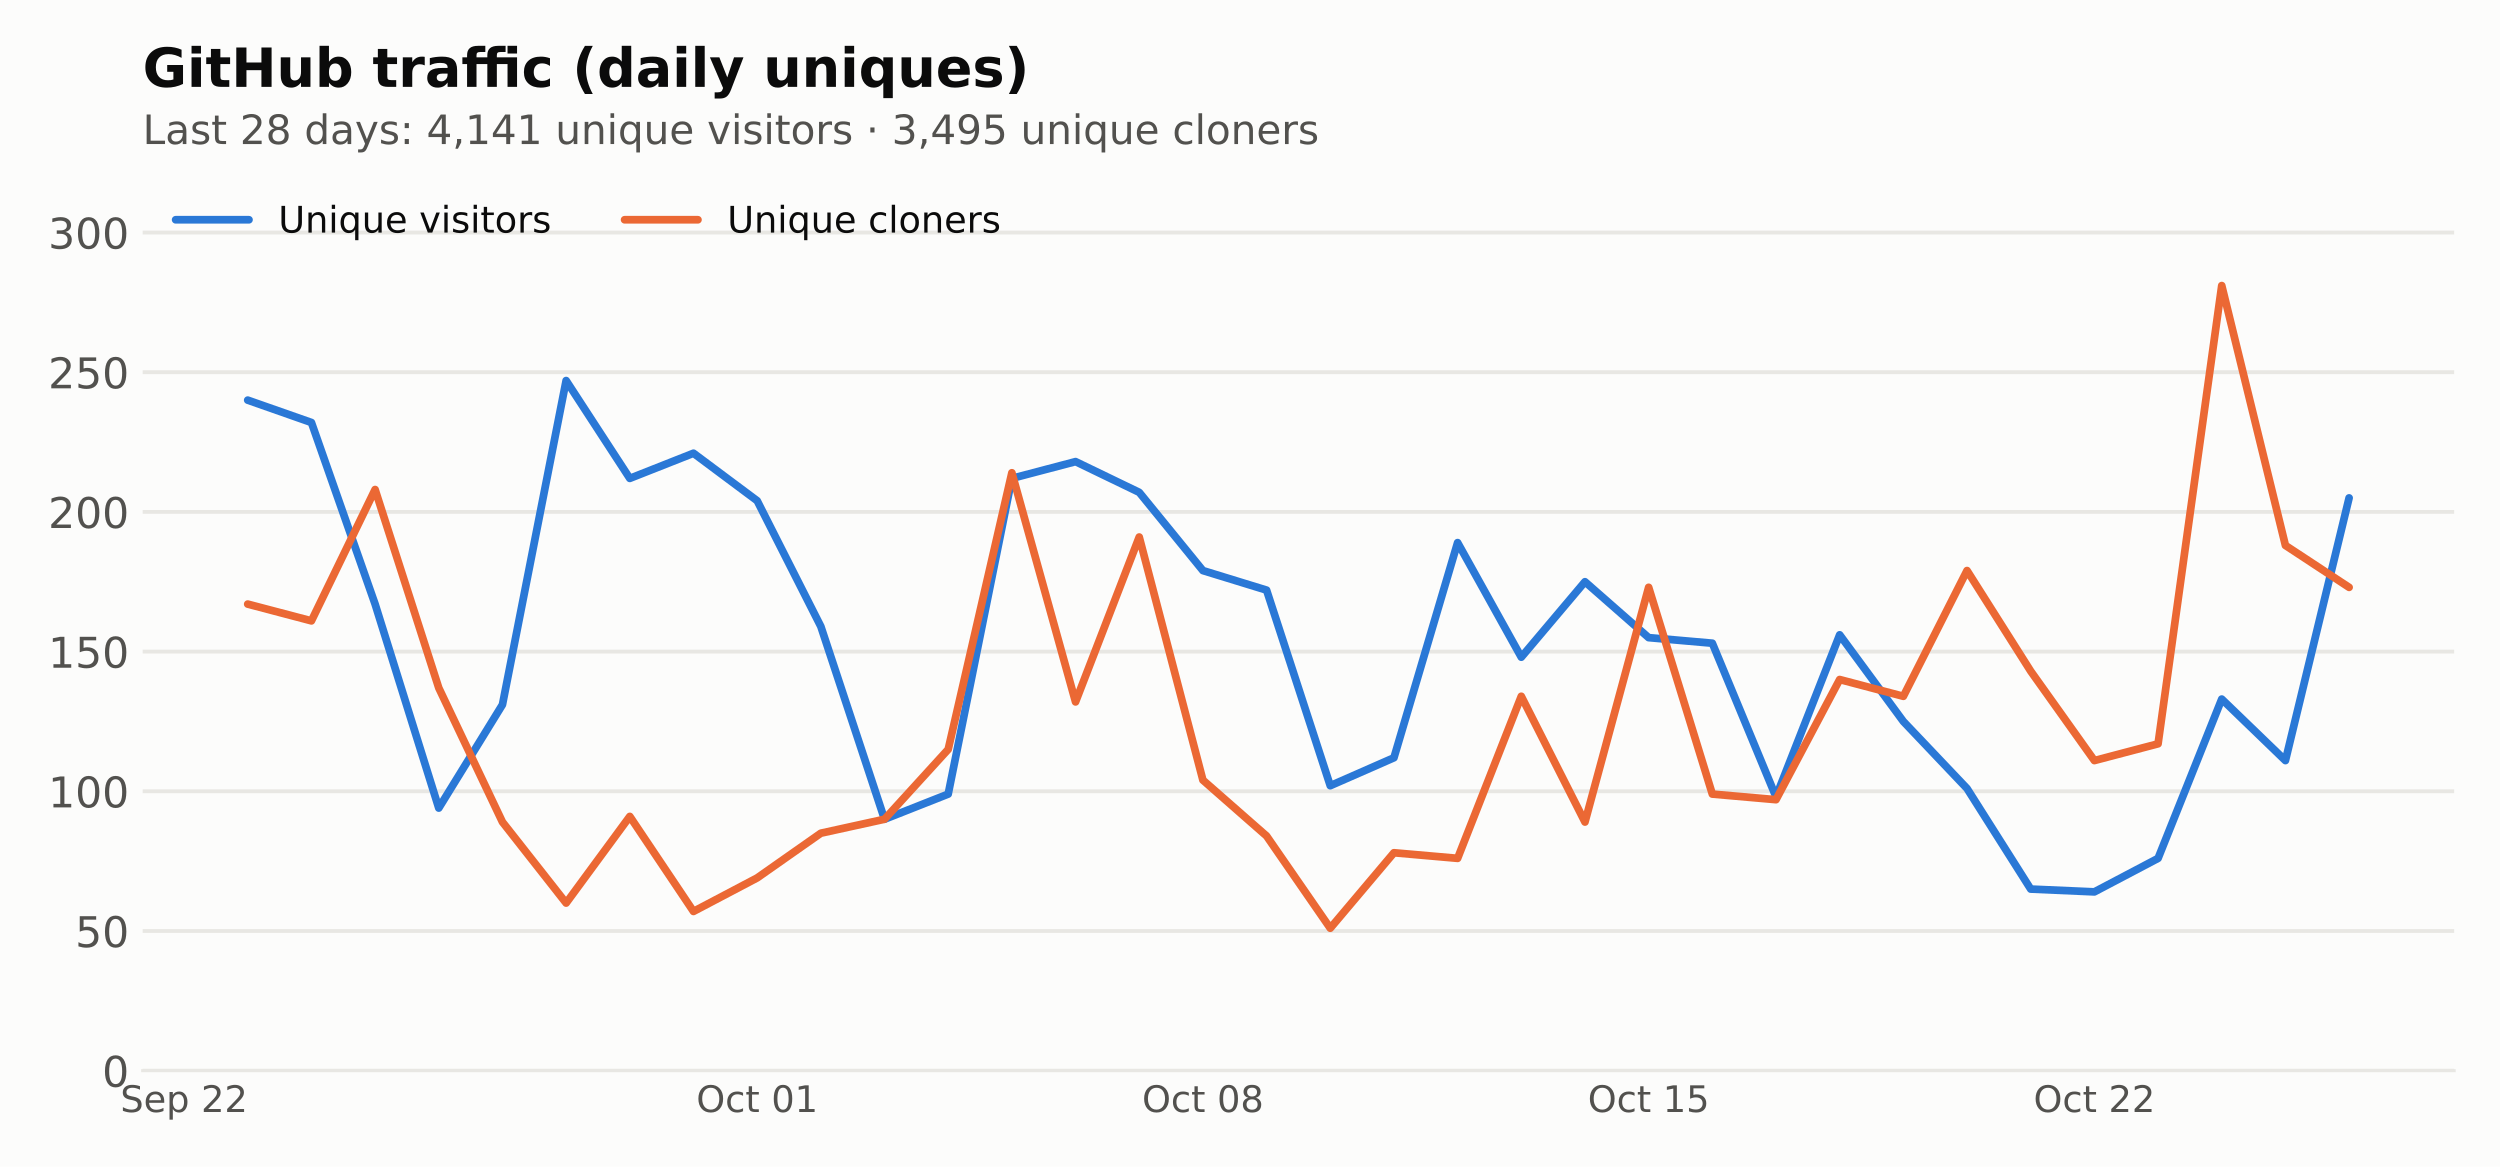
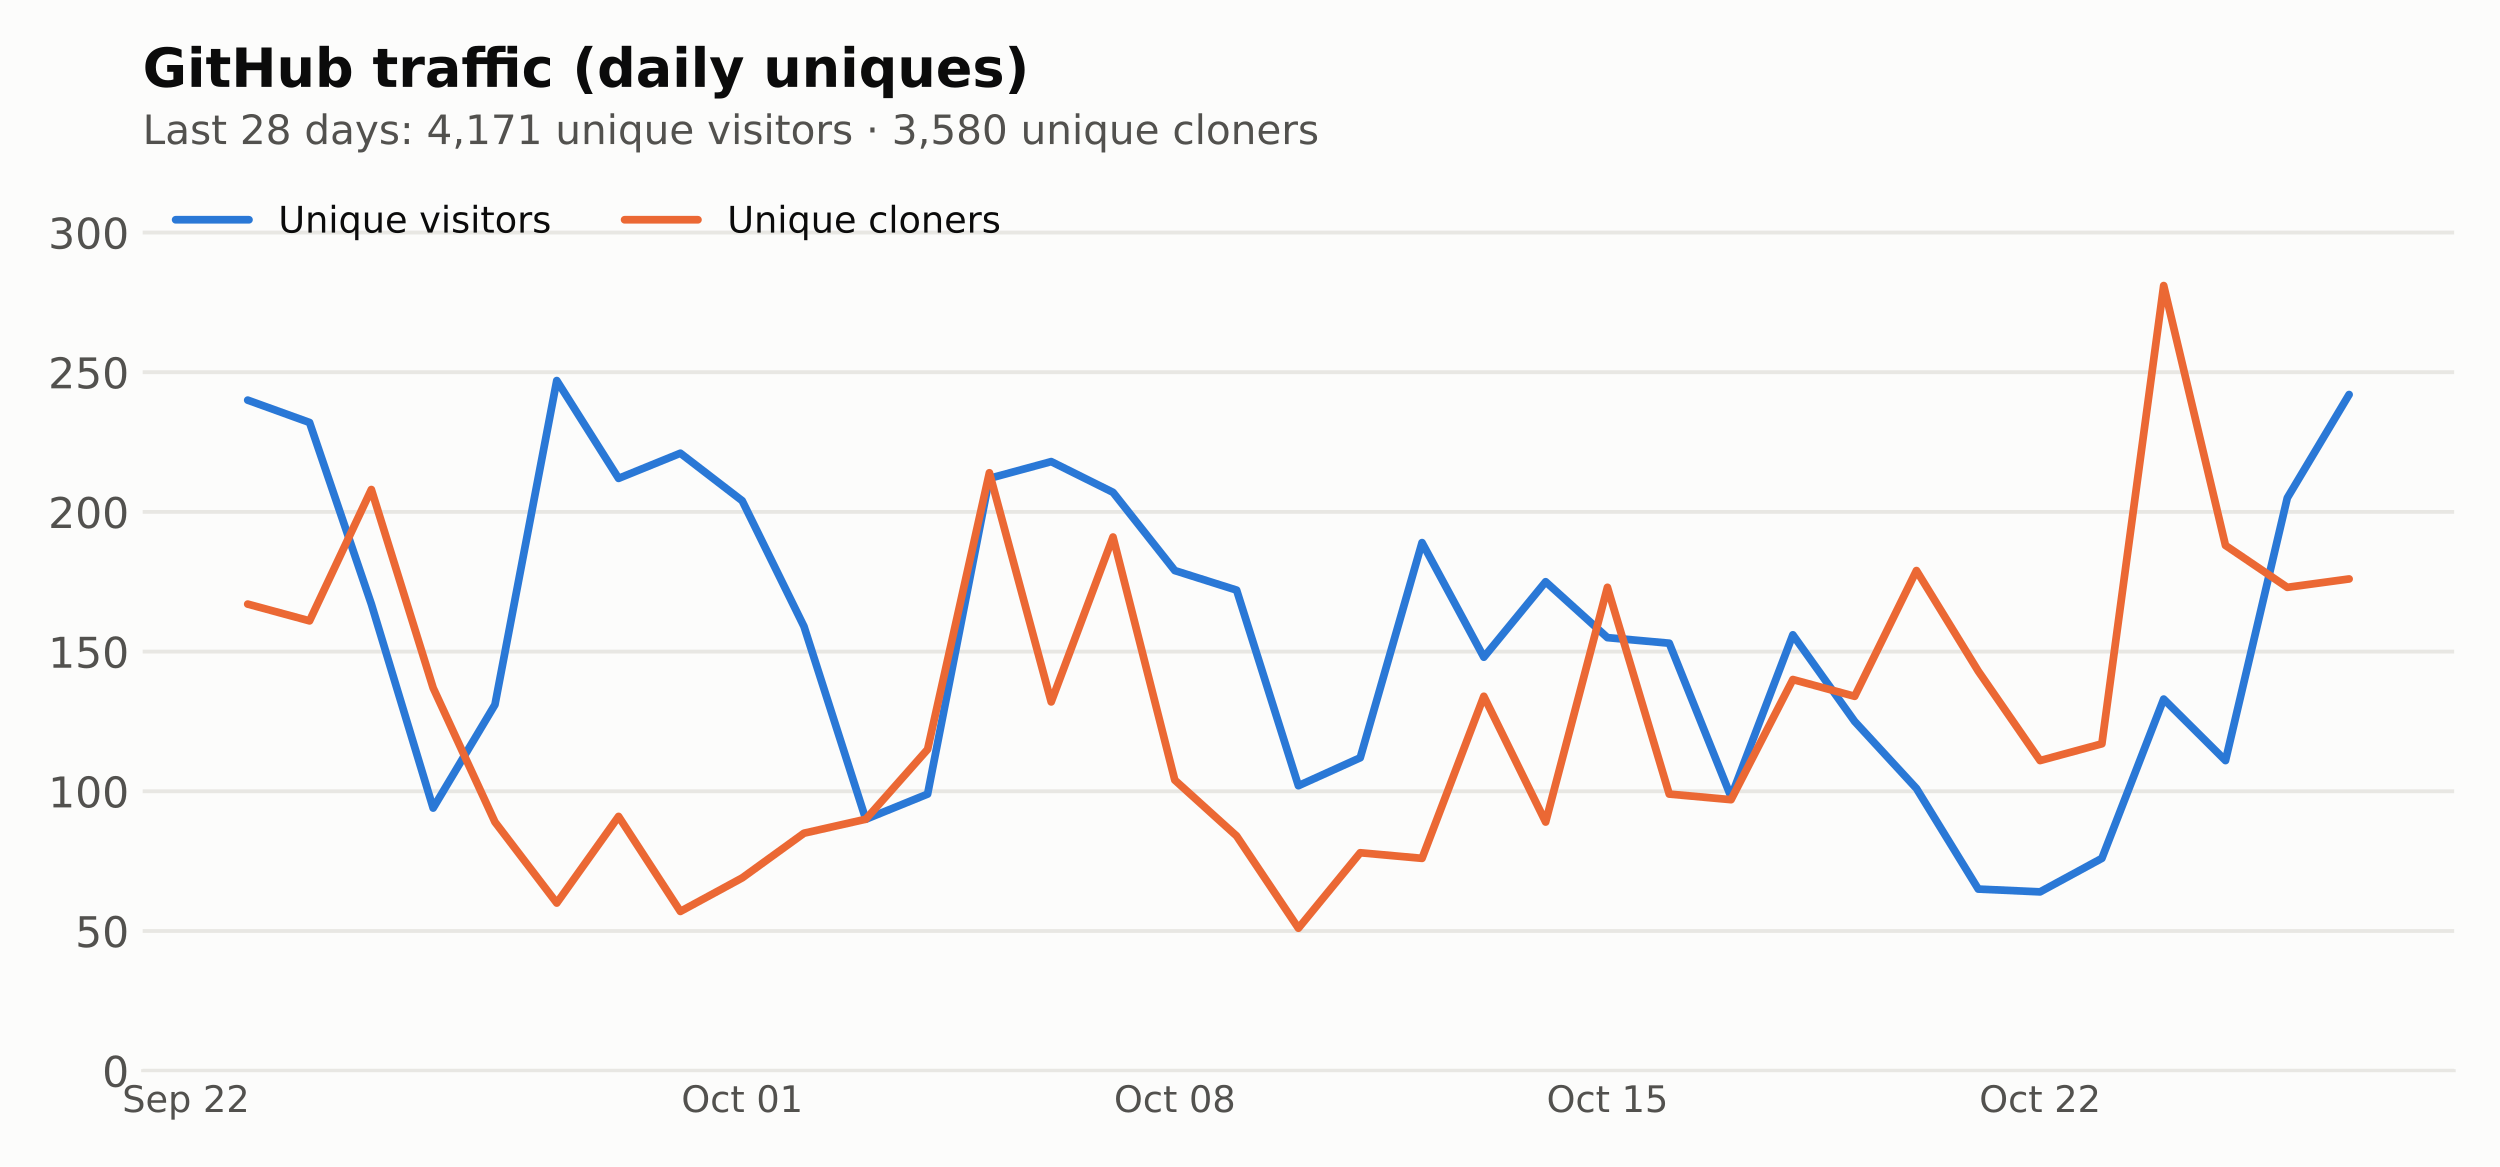
<svg xmlns="http://www.w3.org/2000/svg" xmlns:xlink="http://www.w3.org/1999/xlink" width="648pt" height="302.4pt" viewBox="0 0 648 302.4" version="1.1">
  <defs>
    <style type="text/css">*{stroke-linejoin: round; stroke-linecap: butt}</style>
  </defs>
  <g id="figure_1">
    <g id="patch_1">
      <path d="M 0 302.4  L 648 302.4  L 648 0  L 0 0  z " style="fill: #fcfcfb" />
    </g>
    <g id="axes_1">
      <g id="patch_2">
        <path d="M 36.98 277.52  L 636.12 277.52  L 636.12 44.517  L 36.98 44.517  z " style="fill: #fcfcfb" />
      </g>
      <g id="matplotlib.axis_1">
        <g id="xtick_1">
          <g id="line2d_1" />
          <g id="text_1">
-             <g style="fill: #52514e" transform="translate(31.20067 288.2378) scale(0.095 -0.095)">
+             <g style="fill: #52514e" transform="translate(31.68612 288.2378) scale(0.095 -0.095)">
              <defs>
                <path id="DejaVuSans-36" d="M 3425 4513  L 3425 3897  Q 3066 4069 2747 4153  Q 2428 4238 2131 4238  Q 1616 4238 1336 4038  Q 1056 3838 1056 3469  Q 1056 3159 1242 3001  Q 1428 2844 1947 2747  L 2328 2669  Q 3034 2534 3370 2195  Q 3706 1856 3706 1288  Q 3706 609 3251 259  Q 2797 -91 1919 -91  Q 1588 -91 1214 -16  Q 841 59 441 206  L 441 856  Q 825 641 1194 531  Q 1563 422 1919 422  Q 2459 422 2753 634  Q 3047 847 3047 1241  Q 3047 1584 2836 1778  Q 2625 1972 2144 2069  L 1759 2144  Q 1053 2284 737 2584  Q 422 2884 422 3419  Q 422 4038 858 4394  Q 1294 4750 2059 4750  Q 2388 4750 2728 4690  Q 3069 4631 3425 4513  z " transform="scale(0.015625)" />
                <path id="DejaVuSans-48" d="M 3597 1894  L 3597 1613  L 953 1613  Q 991 1019 1311 708  Q 1631 397 2203 397  Q 2534 397 2845 478  Q 3156 559 3463 722  L 3463 178  Q 3153 47 2828 -22  Q 2503 -91 2169 -91  Q 1331 -91 842 396  Q 353 884 353 1716  Q 353 2575 817 3079  Q 1281 3584 2069 3584  Q 2775 3584 3186 3129  Q 3597 2675 3597 1894  z M 3022 2063  Q 3016 2534 2758 2815  Q 2500 3097 2075 3097  Q 1594 3097 1305 2825  Q 1016 2553 972 2059  L 3022 2063  z " transform="scale(0.015625)" />
                <path id="DejaVuSans-53" d="M 1159 525  L 1159 -1331  L 581 -1331  L 581 3500  L 1159 3500  L 1159 2969  Q 1341 3281 1617 3432  Q 1894 3584 2278 3584  Q 2916 3584 3314 3078  Q 3713 2572 3713 1747  Q 3713 922 3314 415  Q 2916 -91 2278 -91  Q 1894 -91 1617 61  Q 1341 213 1159 525  z M 3116 1747  Q 3116 2381 2855 2742  Q 2594 3103 2138 3103  Q 1681 3103 1420 2742  Q 1159 2381 1159 1747  Q 1159 1113 1420 752  Q 1681 391 2138 391  Q 2594 391 2855 752  Q 3116 1113 3116 1747  z " transform="scale(0.015625)" />
                <path id="DejaVuSans-3" transform="scale(0.015625)" />
                <path id="DejaVuSans-15" d="M 1228 531  L 3431 531  L 3431 0  L 469 0  L 469 531  Q 828 903 1448 1529  Q 2069 2156 2228 2338  Q 2531 2678 2651 2914  Q 2772 3150 2772 3378  Q 2772 3750 2511 3984  Q 2250 4219 1831 4219  Q 1534 4219 1204 4116  Q 875 4013 500 3803  L 500 4441  Q 881 4594 1212 4672  Q 1544 4750 1819 4750  Q 2544 4750 2975 4387  Q 3406 4025 3406 3419  Q 3406 3131 3298 2873  Q 3191 2616 2906 2266  Q 2828 2175 2409 1742  Q 1991 1309 1228 531  z " transform="scale(0.015625)" />
              </defs>
              <use xlink:href="#DejaVuSans-36" />
              <use xlink:href="#DejaVuSans-48" transform="translate(63.48438 0)" />
              <use xlink:href="#DejaVuSans-53" transform="translate(125.0156 0)" />
              <use xlink:href="#DejaVuSans-3" transform="translate(188.5 0)" />
              <use xlink:href="#DejaVuSans-15" transform="translate(220.2812 0)" />
              <use xlink:href="#DejaVuSans-15" transform="translate(283.9062 0)" />
            </g>
          </g>
        </g>
        <g id="xtick_2">
          <g id="line2d_2" />
          <g id="text_2">
-             <g style="fill: #52514e" transform="translate(180.4885 288.2378) scale(0.095 -0.095)">
+             <g style="fill: #52514e" transform="translate(176.6049 288.2378) scale(0.095 -0.095)">
              <defs>
                <path id="DejaVuSans-32" d="M 2522 4238  Q 1834 4238 1429 3725  Q 1025 3213 1025 2328  Q 1025 1447 1429 934  Q 1834 422 2522 422  Q 3209 422 3611 934  Q 4013 1447 4013 2328  Q 4013 3213 3611 3725  Q 3209 4238 2522 4238  z M 2522 4750  Q 3503 4750 4090 4092  Q 4678 3434 4678 2328  Q 4678 1225 4090 567  Q 3503 -91 2522 -91  Q 1538 -91 948 565  Q 359 1222 359 2328  Q 359 3434 948 4092  Q 1538 4750 2522 4750  z " transform="scale(0.015625)" />
                <path id="DejaVuSans-46" d="M 3122 3366  L 3122 2828  Q 2878 2963 2633 3030  Q 2388 3097 2138 3097  Q 1578 3097 1268 2742  Q 959 2388 959 1747  Q 959 1106 1268 751  Q 1578 397 2138 397  Q 2388 397 2633 464  Q 2878 531 3122 666  L 3122 134  Q 2881 22 2623 -34  Q 2366 -91 2075 -91  Q 1284 -91 818 406  Q 353 903 353 1747  Q 353 2603 823 3093  Q 1294 3584 2113 3584  Q 2378 3584 2631 3529  Q 2884 3475 3122 3366  z " transform="scale(0.015625)" />
                <path id="DejaVuSans-57" d="M 1172 4494  L 1172 3500  L 2356 3500  L 2356 3053  L 1172 3053  L 1172 1153  Q 1172 725 1289 603  Q 1406 481 1766 481  L 2356 481  L 2356 0  L 1766 0  Q 1100 0 847 248  Q 594 497 594 1153  L 594 3053  L 172 3053  L 172 3500  L 594 3500  L 594 4494  L 1172 4494  z " transform="scale(0.015625)" />
                <path id="DejaVuSans-13" d="M 2034 4250  Q 1547 4250 1301 3770  Q 1056 3291 1056 2328  Q 1056 1369 1301 889  Q 1547 409 2034 409  Q 2525 409 2770 889  Q 3016 1369 3016 2328  Q 3016 3291 2770 3770  Q 2525 4250 2034 4250  z M 2034 4750  Q 2819 4750 3233 4129  Q 3647 3509 3647 2328  Q 3647 1150 3233 529  Q 2819 -91 2034 -91  Q 1250 -91 836 529  Q 422 1150 422 2328  Q 422 3509 836 4129  Q 1250 4750 2034 4750  z " transform="scale(0.015625)" />
                <path id="DejaVuSans-14" d="M 794 531  L 1825 531  L 1825 4091  L 703 3866  L 703 4441  L 1819 4666  L 2450 4666  L 2450 531  L 3481 531  L 3481 0  L 794 0  L 794 531  z " transform="scale(0.015625)" />
              </defs>
              <use xlink:href="#DejaVuSans-32" />
              <use xlink:href="#DejaVuSans-46" transform="translate(78.71875 0)" />
              <use xlink:href="#DejaVuSans-57" transform="translate(133.7031 0)" />
              <use xlink:href="#DejaVuSans-3" transform="translate(172.9062 0)" />
              <use xlink:href="#DejaVuSans-13" transform="translate(204.6875 0)" />
              <use xlink:href="#DejaVuSans-14" transform="translate(268.3125 0)" />
            </g>
          </g>
        </g>
        <g id="xtick_3">
          <g id="line2d_3" />
          <g id="text_3">
-             <g style="fill: #52514e" transform="translate(296.0251 288.2378) scale(0.095 -0.095)">
+             <g style="fill: #52514e" transform="translate(288.7434 288.2378) scale(0.095 -0.095)">
              <defs>
                <path id="DejaVuSans-1b" d="M 2034 2216  Q 1584 2216 1326 1975  Q 1069 1734 1069 1313  Q 1069 891 1326 650  Q 1584 409 2034 409  Q 2484 409 2743 651  Q 3003 894 3003 1313  Q 3003 1734 2745 1975  Q 2488 2216 2034 2216  z M 1403 2484  Q 997 2584 770 2862  Q 544 3141 544 3541  Q 544 4100 942 4425  Q 1341 4750 2034 4750  Q 2731 4750 3128 4425  Q 3525 4100 3525 3541  Q 3525 3141 3298 2862  Q 3072 2584 2669 2484  Q 3125 2378 3379 2068  Q 3634 1759 3634 1313  Q 3634 634 3220 271  Q 2806 -91 2034 -91  Q 1263 -91 848 271  Q 434 634 434 1313  Q 434 1759 690 2068  Q 947 2378 1403 2484  z M 1172 3481  Q 1172 3119 1398 2916  Q 1625 2713 2034 2713  Q 2441 2713 2670 2916  Q 2900 3119 2900 3481  Q 2900 3844 2670 4047  Q 2441 4250 2034 4250  Q 1625 4250 1398 4047  Q 1172 3844 1172 3481  z " transform="scale(0.015625)" />
              </defs>
              <use xlink:href="#DejaVuSans-32" />
              <use xlink:href="#DejaVuSans-46" transform="translate(78.71875 0)" />
              <use xlink:href="#DejaVuSans-57" transform="translate(133.7031 0)" />
              <use xlink:href="#DejaVuSans-3" transform="translate(172.9062 0)" />
              <use xlink:href="#DejaVuSans-13" transform="translate(204.6875 0)" />
              <use xlink:href="#DejaVuSans-1b" transform="translate(268.3125 0)" />
            </g>
          </g>
        </g>
        <g id="xtick_4">
          <g id="line2d_4" />
          <g id="text_4">
-             <g style="fill: #52514e" transform="translate(411.5618 288.2378) scale(0.095 -0.095)">
+             <g style="fill: #52514e" transform="translate(400.8819 288.2378) scale(0.095 -0.095)">
              <defs>
                <path id="DejaVuSans-18" d="M 691 4666  L 3169 4666  L 3169 4134  L 1269 4134  L 1269 2991  Q 1406 3038 1543 3061  Q 1681 3084 1819 3084  Q 2600 3084 3056 2656  Q 3513 2228 3513 1497  Q 3513 744 3044 326  Q 2575 -91 1722 -91  Q 1428 -91 1123 -41  Q 819 9 494 109  L 494 744  Q 775 591 1075 516  Q 1375 441 1709 441  Q 2250 441 2565 725  Q 2881 1009 2881 1497  Q 2881 1984 2565 2268  Q 2250 2553 1709 2553  Q 1456 2553 1204 2497  Q 953 2441 691 2322  L 691 4666  z " transform="scale(0.015625)" />
              </defs>
              <use xlink:href="#DejaVuSans-32" />
              <use xlink:href="#DejaVuSans-46" transform="translate(78.71875 0)" />
              <use xlink:href="#DejaVuSans-57" transform="translate(133.7031 0)" />
              <use xlink:href="#DejaVuSans-3" transform="translate(172.9062 0)" />
              <use xlink:href="#DejaVuSans-14" transform="translate(204.6875 0)" />
              <use xlink:href="#DejaVuSans-18" transform="translate(268.3125 0)" />
            </g>
          </g>
        </g>
        <g id="xtick_5">
          <g id="line2d_5" />
          <g id="text_5">
-             <g style="fill: #52514e" transform="translate(527.0984 288.2378) scale(0.095 -0.095)">
+             <g style="fill: #52514e" transform="translate(513.0204 288.2378) scale(0.095 -0.095)">
              <use xlink:href="#DejaVuSans-32" />
              <use xlink:href="#DejaVuSans-46" transform="translate(78.71875 0)" />
              <use xlink:href="#DejaVuSans-57" transform="translate(133.7031 0)" />
              <use xlink:href="#DejaVuSans-3" transform="translate(172.9062 0)" />
              <use xlink:href="#DejaVuSans-15" transform="translate(204.6875 0)" />
              <use xlink:href="#DejaVuSans-15" transform="translate(268.3125 0)" />
            </g>
          </g>
        </g>
      </g>
      <g id="matplotlib.axis_2">
        <g id="ytick_1">
          <g id="line2d_6">
            <path d="M 36.98 277.52  L 636.12 277.52  " clip-path="url(#p1f52b450e8)" style="fill: none; stroke: #e8e7e3; stroke-linecap: square" />
          </g>
          <g id="line2d_7" />
          <g id="text_6">
            <g style="fill: #52514e" transform="translate(26.48125 281.6987) scale(0.11 -0.11)">
              <use xlink:href="#DejaVuSans-13" />
            </g>
          </g>
        </g>
        <g id="ytick_2">
          <g id="line2d_8">
            <path d="M 36.98 241.311  L 636.12 241.311  " clip-path="url(#p1f52b450e8)" style="fill: none; stroke: #e8e7e3; stroke-linecap: square" />
          </g>
          <g id="line2d_9" />
          <g id="text_7">
            <g style="fill: #52514e" transform="translate(19.4825 245.49) scale(0.11 -0.11)">
              <use xlink:href="#DejaVuSans-18" />
              <use xlink:href="#DejaVuSans-13" transform="translate(63.625 0)" />
            </g>
          </g>
        </g>
        <g id="ytick_3">
          <g id="line2d_10">
            <path d="M 36.98 205.103  L 636.12 205.103  " clip-path="url(#p1f52b450e8)" style="fill: none; stroke: #e8e7e3; stroke-linecap: square" />
          </g>
          <g id="line2d_11" />
          <g id="text_8">
            <g style="fill: #52514e" transform="translate(12.48375 209.2812) scale(0.11 -0.11)">
              <use xlink:href="#DejaVuSans-14" />
              <use xlink:href="#DejaVuSans-13" transform="translate(63.625 0)" />
              <use xlink:href="#DejaVuSans-13" transform="translate(127.25 0)" />
            </g>
          </g>
        </g>
        <g id="ytick_4">
          <g id="line2d_12">
            <path d="M 36.98 168.894  L 636.12 168.894  " clip-path="url(#p1f52b450e8)" style="fill: none; stroke: #e8e7e3; stroke-linecap: square" />
          </g>
          <g id="line2d_13" />
          <g id="text_9">
            <g style="fill: #52514e" transform="translate(12.48375 173.0725) scale(0.11 -0.11)">
              <use xlink:href="#DejaVuSans-14" />
              <use xlink:href="#DejaVuSans-18" transform="translate(63.625 0)" />
              <use xlink:href="#DejaVuSans-13" transform="translate(127.25 0)" />
            </g>
          </g>
        </g>
        <g id="ytick_5">
          <g id="line2d_14">
            <path d="M 36.98 132.685  L 636.12 132.685  " clip-path="url(#p1f52b450e8)" style="fill: none; stroke: #e8e7e3; stroke-linecap: square" />
          </g>
          <g id="line2d_15" />
          <g id="text_10">
            <g style="fill: #52514e" transform="translate(12.48375 136.8637) scale(0.11 -0.11)">
              <use xlink:href="#DejaVuSans-15" />
              <use xlink:href="#DejaVuSans-13" transform="translate(63.625 0)" />
              <use xlink:href="#DejaVuSans-13" transform="translate(127.25 0)" />
            </g>
          </g>
        </g>
        <g id="ytick_6">
          <g id="line2d_16">
            <path d="M 36.98 96.476  L 636.12 96.476  " clip-path="url(#p1f52b450e8)" style="fill: none; stroke: #e8e7e3; stroke-linecap: square" />
          </g>
          <g id="line2d_17" />
          <g id="text_11">
            <g style="fill: #52514e" transform="translate(12.48375 100.655) scale(0.11 -0.11)">
              <use xlink:href="#DejaVuSans-15" />
              <use xlink:href="#DejaVuSans-18" transform="translate(63.625 0)" />
              <use xlink:href="#DejaVuSans-13" transform="translate(127.25 0)" />
            </g>
          </g>
        </g>
        <g id="ytick_7">
          <g id="line2d_18">
            <path d="M 36.98 60.268  L 636.12 60.268  " clip-path="url(#p1f52b450e8)" style="fill: none; stroke: #e8e7e3; stroke-linecap: square" />
          </g>
          <g id="line2d_19" />
          <g id="text_12">
            <g style="fill: #52514e" transform="translate(12.48375 64.44623) scale(0.11 -0.11)">
              <defs>
                <path id="DejaVuSans-16" d="M 2597 2516  Q 3050 2419 3304 2112  Q 3559 1806 3559 1356  Q 3559 666 3084 287  Q 2609 -91 1734 -91  Q 1441 -91 1130 -33  Q 819 25 488 141  L 488 750  Q 750 597 1062 519  Q 1375 441 1716 441  Q 2309 441 2620 675  Q 2931 909 2931 1356  Q 2931 1769 2642 2001  Q 2353 2234 1838 2234  L 1294 2234  L 1294 2753  L 1863 2753  Q 2328 2753 2575 2939  Q 2822 3125 2822 3475  Q 2822 3834 2567 4026  Q 2313 4219 1838 4219  Q 1578 4219 1281 4162  Q 984 4106 628 3988  L 628 4550  Q 988 4650 1302 4700  Q 1616 4750 1894 4750  Q 2613 4750 3031 4423  Q 3450 4097 3450 3541  Q 3450 3153 3228 2886  Q 3006 2619 2597 2516  z " transform="scale(0.015625)" />
              </defs>
              <use xlink:href="#DejaVuSans-16" />
              <use xlink:href="#DejaVuSans-13" transform="translate(63.625 0)" />
              <use xlink:href="#DejaVuSans-13" transform="translate(127.25 0)" />
            </g>
          </g>
        </g>
      </g>
      <g id="line2d_20">
-         <path d="M 64.214 103.718  L 80.719 109.511  L 97.224 156.583  L 113.729 209.448  L 130.235 182.653  L 146.74 98.649  L 163.245 123.995  L 179.75 117.477  L 196.256 129.788  L 212.761 162.376  L 229.266 212.344  L 245.771 205.827  L 262.276 123.995  L 278.782 119.65  L 295.287 127.616  L 311.792 147.893  L 328.297 152.962  L 344.803 203.654  L 361.308 196.412  L 377.813 140.651  L 394.318 170.342  L 410.824 150.789  L 427.329 165.273  L 443.834 166.721  L 460.339 206.551  L 476.844 164.549  L 493.35 186.998  L 509.855 204.378  L 526.36 230.449  L 542.865 231.173  L 559.371 222.483  L 575.876 181.205  L 592.381 197.137  L 608.886 129.064  " clip-path="url(#p1f52b450e8)" style="fill: none; stroke: #2a78d6; stroke-width: 2; stroke-linecap: round" />
+         <path d="M 64.214 103.718  L 80.233 109.511  L 96.253 156.583  L 112.273 209.448  L 128.293 182.653  L 144.313 98.649  L 160.332 123.995  L 176.352 117.477  L 192.372 129.788  L 208.392 162.376  L 224.411 212.344  L 240.431 205.827  L 256.451 123.995  L 272.471 119.65  L 288.491 127.616  L 304.51 147.893  L 320.53 152.962  L 336.55 203.654  L 352.57 196.412  L 368.59 140.651  L 384.609 170.342  L 400.629 150.789  L 416.649 165.273  L 432.669 166.721  L 448.689 206.551  L 464.708 164.549  L 480.728 186.998  L 496.748 204.378  L 512.768 230.449  L 528.787 231.173  L 544.807 222.483  L 560.827 181.205  L 576.847 197.137  L 592.867 129.064  L 608.886 102.27  " clip-path="url(#p1f52b450e8)" style="fill: none; stroke: #2a78d6; stroke-width: 2; stroke-linecap: round" />
      </g>
      <g id="line2d_21">
-         <path d="M 64.214 156.583  L 80.719 160.928  L 97.224 126.892  L 113.729 178.308  L 130.235 213.068  L 146.74 234.07  L 163.245 211.62  L 179.75 236.242  L 196.256 227.552  L 212.761 215.965  L 229.266 212.344  L 245.771 194.24  L 262.276 122.547  L 278.782 181.929  L 295.287 139.203  L 311.792 202.206  L 328.297 216.689  L 344.803 240.587  L 361.308 221.034  L 377.813 222.483  L 394.318 180.481  L 410.824 213.068  L 427.329 152.238  L 443.834 205.827  L 460.339 207.275  L 476.844 176.136  L 493.35 180.481  L 509.855 147.893  L 526.36 173.963  L 542.865 197.137  L 559.371 192.792  L 575.876 74.027  L 592.381 141.375  L 608.886 152.238  " clip-path="url(#p1f52b450e8)" style="fill: none; stroke: #eb6834; stroke-width: 2; stroke-linecap: round" />
+         <path d="M 64.214 156.583  L 80.233 160.928  L 96.253 126.892  L 112.273 178.308  L 128.293 213.068  L 144.313 234.07  L 160.332 211.62  L 176.352 236.242  L 192.372 227.552  L 208.392 215.965  L 224.411 212.344  L 240.431 194.24  L 256.451 122.547  L 272.471 181.929  L 288.491 139.203  L 304.51 202.206  L 320.53 216.689  L 336.55 240.587  L 352.57 221.034  L 368.59 222.483  L 384.609 180.481  L 400.629 213.068  L 416.649 152.238  L 432.669 205.827  L 448.689 207.275  L 464.708 176.136  L 480.728 180.481  L 496.748 147.893  L 512.768 173.963  L 528.787 197.137  L 544.807 192.792  L 560.827 74.027  L 576.847 141.375  L 592.867 152.238  L 608.886 150.065  " clip-path="url(#p1f52b450e8)" style="fill: none; stroke: #eb6834; stroke-width: 2; stroke-linecap: round" />
      </g>
      <g id="patch_3">
        <path d="M 36.98 277.52  L 636.12 277.52  " style="fill: none; stroke: #e8e7e3; stroke-width: 0.8; stroke-linejoin: miter; stroke-linecap: square" />
      </g>
      <g id="text_13">
        <g style="fill: #52514e" transform="translate(36.98 37.33419) scale(0.105 -0.105)">
          <defs>
            <path id="DejaVuSans-2f" d="M 628 4666  L 1259 4666  L 1259 531  L 3531 531  L 3531 0  L 628 0  L 628 4666  z " transform="scale(0.015625)" />
            <path id="DejaVuSans-44" d="M 2194 1759  Q 1497 1759 1228 1600  Q 959 1441 959 1056  Q 959 750 1161 570  Q 1363 391 1709 391  Q 2188 391 2477 730  Q 2766 1069 2766 1631  L 2766 1759  L 2194 1759  z M 3341 1997  L 3341 0  L 2766 0  L 2766 531  Q 2569 213 2275 61  Q 1981 -91 1556 -91  Q 1019 -91 701 211  Q 384 513 384 1019  Q 384 1609 779 1909  Q 1175 2209 1959 2209  L 2766 2209  L 2766 2266  Q 2766 2663 2505 2880  Q 2244 3097 1772 3097  Q 1472 3097 1187 3025  Q 903 2953 641 2809  L 641 3341  Q 956 3463 1253 3523  Q 1550 3584 1831 3584  Q 2591 3584 2966 3190  Q 3341 2797 3341 1997  z " transform="scale(0.015625)" />
            <path id="DejaVuSans-56" d="M 2834 3397  L 2834 2853  Q 2591 2978 2328 3040  Q 2066 3103 1784 3103  Q 1356 3103 1142 2972  Q 928 2841 928 2578  Q 928 2378 1081 2264  Q 1234 2150 1697 2047  L 1894 2003  Q 2506 1872 2764 1633  Q 3022 1394 3022 966  Q 3022 478 2636 193  Q 2250 -91 1575 -91  Q 1294 -91 989 -36  Q 684 19 347 128  L 347 722  Q 666 556 975 473  Q 1284 391 1588 391  Q 1994 391 2212 530  Q 2431 669 2431 922  Q 2431 1156 2273 1281  Q 2116 1406 1581 1522  L 1381 1569  Q 847 1681 609 1914  Q 372 2147 372 2553  Q 372 3047 722 3315  Q 1072 3584 1716 3584  Q 2034 3584 2315 3537  Q 2597 3491 2834 3397  z " transform="scale(0.015625)" />
            <path id="DejaVuSans-47" d="M 2906 2969  L 2906 4863  L 3481 4863  L 3481 0  L 2906 0  L 2906 525  Q 2725 213 2448 61  Q 2172 -91 1784 -91  Q 1150 -91 751 415  Q 353 922 353 1747  Q 353 2572 751 3078  Q 1150 3584 1784 3584  Q 2172 3584 2448 3432  Q 2725 3281 2906 2969  z M 947 1747  Q 947 1113 1208 752  Q 1469 391 1925 391  Q 2381 391 2643 752  Q 2906 1113 2906 1747  Q 2906 2381 2643 2742  Q 2381 3103 1925 3103  Q 1469 3103 1208 2742  Q 947 2381 947 1747  z " transform="scale(0.015625)" />
            <path id="DejaVuSans-5c" d="M 2059 -325  Q 1816 -950 1584 -1140  Q 1353 -1331 966 -1331  L 506 -1331  L 506 -850  L 844 -850  Q 1081 -850 1212 -737  Q 1344 -625 1503 -206  L 1606 56  L 191 3500  L 800 3500  L 1894 763  L 2988 3500  L 3597 3500  L 2059 -325  z " transform="scale(0.015625)" />
            <path id="DejaVuSans-1d" d="M 750 794  L 1409 794  L 1409 0  L 750 0  L 750 794  z M 750 3309  L 1409 3309  L 1409 2516  L 750 2516  L 750 3309  z " transform="scale(0.015625)" />
            <path id="DejaVuSans-17" d="M 2419 4116  L 825 1625  L 2419 1625  L 2419 4116  z M 2253 4666  L 3047 4666  L 3047 1625  L 3713 1625  L 3713 1100  L 3047 1100  L 3047 0  L 2419 0  L 2419 1100  L 313 1100  L 313 1709  L 2253 4666  z " transform="scale(0.015625)" />
            <path id="DejaVuSans-f" d="M 750 794  L 1409 794  L 1409 256  L 897 -744  L 494 -744  L 750 256  L 750 794  z " transform="scale(0.015625)" />
+             <path id="DejaVuSans-1a" d="M 525 4666  L 3525 4666  L 3525 4397  L 1831 0  L 1172 0  L 2766 4134  L 525 4134  L 525 4666  z " transform="scale(0.015625)" />
            <path id="DejaVuSans-58" d="M 544 1381  L 544 3500  L 1119 3500  L 1119 1403  Q 1119 906 1312 657  Q 1506 409 1894 409  Q 2359 409 2629 706  Q 2900 1003 2900 1516  L 2900 3500  L 3475 3500  L 3475 0  L 2900 0  L 2900 538  Q 2691 219 2414 64  Q 2138 -91 1772 -91  Q 1169 -91 856 284  Q 544 659 544 1381  z M 1991 3584  L 1991 3584  z " transform="scale(0.015625)" />
            <path id="DejaVuSans-51" d="M 3513 2113  L 3513 0  L 2938 0  L 2938 2094  Q 2938 2591 2744 2837  Q 2550 3084 2163 3084  Q 1697 3084 1428 2787  Q 1159 2491 1159 1978  L 1159 0  L 581 0  L 581 3500  L 1159 3500  L 1159 2956  Q 1366 3272 1645 3428  Q 1925 3584 2291 3584  Q 2894 3584 3203 3211  Q 3513 2838 3513 2113  z " transform="scale(0.015625)" />
            <path id="DejaVuSans-4c" d="M 603 3500  L 1178 3500  L 1178 0  L 603 0  L 603 3500  z M 603 4863  L 1178 4863  L 1178 4134  L 603 4134  L 603 4863  z " transform="scale(0.015625)" />
            <path id="DejaVuSans-54" d="M 947 1747  Q 947 1113 1208 752  Q 1469 391 1925 391  Q 2381 391 2643 752  Q 2906 1113 2906 1747  Q 2906 2381 2643 2742  Q 2381 3103 1925 3103  Q 1469 3103 1208 2742  Q 947 2381 947 1747  z M 2906 525  Q 2725 213 2448 61  Q 2172 -91 1784 -91  Q 1150 -91 751 415  Q 353 922 353 1747  Q 353 2572 751 3078  Q 1150 3584 1784 3584  Q 2172 3584 2448 3432  Q 2725 3281 2906 2969  L 2906 3500  L 3481 3500  L 3481 -1331  L 2906 -1331  L 2906 525  z " transform="scale(0.015625)" />
            <path id="DejaVuSans-59" d="M 191 3500  L 800 3500  L 1894 563  L 2988 3500  L 3597 3500  L 2284 0  L 1503 0  L 191 3500  z " transform="scale(0.015625)" />
            <path id="DejaVuSans-52" d="M 1959 3097  Q 1497 3097 1228 2736  Q 959 2375 959 1747  Q 959 1119 1226 758  Q 1494 397 1959 397  Q 2419 397 2687 759  Q 2956 1122 2956 1747  Q 2956 2369 2687 2733  Q 2419 3097 1959 3097  z M 1959 3584  Q 2709 3584 3137 3096  Q 3566 2609 3566 1747  Q 3566 888 3137 398  Q 2709 -91 1959 -91  Q 1206 -91 779 398  Q 353 888 353 1747  Q 353 2609 779 3096  Q 1206 3584 1959 3584  z " transform="scale(0.015625)" />
            <path id="DejaVuSans-55" d="M 2631 2963  Q 2534 3019 2420 3045  Q 2306 3072 2169 3072  Q 1681 3072 1420 2755  Q 1159 2438 1159 1844  L 1159 0  L 581 0  L 581 3500  L 1159 3500  L 1159 2956  Q 1341 3275 1631 3429  Q 1922 3584 2338 3584  Q 2397 3584 2469 3576  Q 2541 3569 2628 3553  L 2631 2963  z " transform="scale(0.015625)" />
            <path id="DejaVuSans-79" d="M 684 2619  L 1344 2619  L 1344 1825  L 684 1825  L 684 2619  z " transform="scale(0.015625)" />
-             <path id="DejaVuSans-1c" d="M 703 97  L 703 672  Q 941 559 1184 500  Q 1428 441 1663 441  Q 2288 441 2617 861  Q 2947 1281 2994 2138  Q 2813 1869 2534 1725  Q 2256 1581 1919 1581  Q 1219 1581 811 2004  Q 403 2428 403 3163  Q 403 3881 828 4315  Q 1253 4750 1959 4750  Q 2769 4750 3195 4129  Q 3622 3509 3622 2328  Q 3622 1225 3098 567  Q 2575 -91 1691 -91  Q 1453 -91 1209 -44  Q 966 3 703 97  z M 1959 2075  Q 2384 2075 2632 2365  Q 2881 2656 2881 3163  Q 2881 3666 2632 3958  Q 2384 4250 1959 4250  Q 1534 4250 1286 3958  Q 1038 3666 1038 3163  Q 1038 2656 1286 2365  Q 1534 2075 1959 2075  z " transform="scale(0.015625)" />
            <path id="DejaVuSans-4f" d="M 603 4863  L 1178 4863  L 1178 0  L 603 0  L 603 4863  z " transform="scale(0.015625)" />
          </defs>
          <use xlink:href="#DejaVuSans-2f" />
          <use xlink:href="#DejaVuSans-44" transform="translate(55.71875 0)" />
          <use xlink:href="#DejaVuSans-56" transform="translate(117 0)" />
          <use xlink:href="#DejaVuSans-57" transform="translate(169.0938 0)" />
          <use xlink:href="#DejaVuSans-3" transform="translate(208.2969 0)" />
          <use xlink:href="#DejaVuSans-15" transform="translate(240.0781 0)" />
          <use xlink:href="#DejaVuSans-1b" transform="translate(303.7031 0)" />
          <use xlink:href="#DejaVuSans-3" transform="translate(367.3281 0)" />
          <use xlink:href="#DejaVuSans-47" transform="translate(399.1094 0)" />
          <use xlink:href="#DejaVuSans-44" transform="translate(462.5938 0)" />
          <use xlink:href="#DejaVuSans-5c" transform="translate(523.875 0)" />
          <use xlink:href="#DejaVuSans-56" transform="translate(583.0625 0)" />
          <use xlink:href="#DejaVuSans-1d" transform="translate(635.1562 0)" />
          <use xlink:href="#DejaVuSans-3" transform="translate(668.8438 0)" />
          <use xlink:href="#DejaVuSans-17" transform="translate(700.625 0)" />
          <use xlink:href="#DejaVuSans-f" transform="translate(764.25 0)" />
          <use xlink:href="#DejaVuSans-14" transform="translate(796.0312 0)" />
-           <use xlink:href="#DejaVuSans-17" transform="translate(859.6562 0)" />
+           <use xlink:href="#DejaVuSans-1a" transform="translate(859.6562 0)" />
          <use xlink:href="#DejaVuSans-14" transform="translate(923.2812 0)" />
          <use xlink:href="#DejaVuSans-3" transform="translate(986.9062 0)" />
          <use xlink:href="#DejaVuSans-58" transform="translate(1018.688 0)" />
          <use xlink:href="#DejaVuSans-51" transform="translate(1082.062 0)" />
          <use xlink:href="#DejaVuSans-4c" transform="translate(1145.438 0)" />
          <use xlink:href="#DejaVuSans-54" transform="translate(1173.219 0)" />
          <use xlink:href="#DejaVuSans-58" transform="translate(1236.703 0)" />
          <use xlink:href="#DejaVuSans-48" transform="translate(1300.078 0)" />
          <use xlink:href="#DejaVuSans-3" transform="translate(1361.609 0)" />
          <use xlink:href="#DejaVuSans-59" transform="translate(1393.391 0)" />
          <use xlink:href="#DejaVuSans-4c" transform="translate(1452.578 0)" />
          <use xlink:href="#DejaVuSans-56" transform="translate(1480.359 0)" />
          <use xlink:href="#DejaVuSans-4c" transform="translate(1532.453 0)" />
          <use xlink:href="#DejaVuSans-57" transform="translate(1560.234 0)" />
          <use xlink:href="#DejaVuSans-52" transform="translate(1599.438 0)" />
          <use xlink:href="#DejaVuSans-55" transform="translate(1660.625 0)" />
          <use xlink:href="#DejaVuSans-56" transform="translate(1701.734 0)" />
          <use xlink:href="#DejaVuSans-3" transform="translate(1753.828 0)" />
          <use xlink:href="#DejaVuSans-79" transform="translate(1785.609 0)" />
          <use xlink:href="#DejaVuSans-3" transform="translate(1817.391 0)" />
          <use xlink:href="#DejaVuSans-16" transform="translate(1849.172 0)" />
          <use xlink:href="#DejaVuSans-f" transform="translate(1912.797 0)" />
-           <use xlink:href="#DejaVuSans-17" transform="translate(1944.578 0)" />
-           <use xlink:href="#DejaVuSans-1c" transform="translate(2008.203 0)" />
-           <use xlink:href="#DejaVuSans-18" transform="translate(2071.828 0)" />
+           <use xlink:href="#DejaVuSans-18" transform="translate(1944.578 0)" />
+           <use xlink:href="#DejaVuSans-1b" transform="translate(2008.203 0)" />
+           <use xlink:href="#DejaVuSans-13" transform="translate(2071.828 0)" />
          <use xlink:href="#DejaVuSans-3" transform="translate(2135.453 0)" />
          <use xlink:href="#DejaVuSans-58" transform="translate(2167.234 0)" />
          <use xlink:href="#DejaVuSans-51" transform="translate(2230.609 0)" />
          <use xlink:href="#DejaVuSans-4c" transform="translate(2293.984 0)" />
          <use xlink:href="#DejaVuSans-54" transform="translate(2321.766 0)" />
          <use xlink:href="#DejaVuSans-58" transform="translate(2385.25 0)" />
          <use xlink:href="#DejaVuSans-48" transform="translate(2448.625 0)" />
          <use xlink:href="#DejaVuSans-3" transform="translate(2510.156 0)" />
          <use xlink:href="#DejaVuSans-46" transform="translate(2541.938 0)" />
          <use xlink:href="#DejaVuSans-4f" transform="translate(2596.922 0)" />
          <use xlink:href="#DejaVuSans-52" transform="translate(2624.703 0)" />
          <use xlink:href="#DejaVuSans-51" transform="translate(2685.891 0)" />
          <use xlink:href="#DejaVuSans-48" transform="translate(2749.266 0)" />
          <use xlink:href="#DejaVuSans-55" transform="translate(2810.797 0)" />
          <use xlink:href="#DejaVuSans-56" transform="translate(2851.906 0)" />
        </g>
      </g>
      <g id="text_14">
        <g style="fill: #0b0b0b" transform="translate(36.98 22.51672) scale(0.14 -0.14)">
          <defs>
            <path id="DejaVuSans-Bold-2a" d="M 4781 347  Q 4331 128 3847 18  Q 3363 -91 2847 -91  Q 1681 -91 1000 561  Q 319 1213 319 2328  Q 319 3456 1012 4103  Q 1706 4750 2913 4750  Q 3378 4750 3804 4662  Q 4231 4575 4609 4403  L 4609 3438  Q 4219 3659 3833 3768  Q 3447 3878 3059 3878  Q 2341 3878 1952 3476  Q 1563 3075 1563 2328  Q 1563 1588 1938 1184  Q 2313 781 3003 781  Q 3191 781 3352 804  Q 3513 828 3641 878  L 3641 1784  L 2906 1784  L 2906 2591  L 4781 2591  L 4781 347  z " transform="scale(0.015625)" />
            <path id="DejaVuSans-Bold-4c" d="M 538 3500  L 1656 3500  L 1656 0  L 538 0  L 538 3500  z M 538 4863  L 1656 4863  L 1656 3950  L 538 3950  L 538 4863  z " transform="scale(0.015625)" />
            <path id="DejaVuSans-Bold-57" d="M 1759 4494  L 1759 3500  L 2913 3500  L 2913 2700  L 1759 2700  L 1759 1216  Q 1759 972 1856 886  Q 1953 800 2241 800  L 2816 800  L 2816 0  L 1856 0  Q 1194 0 917 276  Q 641 553 641 1216  L 641 2700  L 84 2700  L 84 3500  L 641 3500  L 641 4494  L 1759 4494  z " transform="scale(0.015625)" />
            <path id="DejaVuSans-Bold-2b" d="M 588 4666  L 1791 4666  L 1791 2888  L 3566 2888  L 3566 4666  L 4769 4666  L 4769 0  L 3566 0  L 3566 1978  L 1791 1978  L 1791 0  L 588 0  L 588 4666  z " transform="scale(0.015625)" />
            <path id="DejaVuSans-Bold-58" d="M 500 1363  L 500 3500  L 1625 3500  L 1625 3150  Q 1625 2866 1622 2436  Q 1619 2006 1619 1863  Q 1619 1441 1641 1255  Q 1663 1069 1716 984  Q 1784 875 1895 815  Q 2006 756 2150 756  Q 2500 756 2700 1025  Q 2900 1294 2900 1772  L 2900 3500  L 4019 3500  L 4019 0  L 2900 0  L 2900 506  Q 2647 200 2364 54  Q 2081 -91 1741 -91  Q 1134 -91 817 281  Q 500 653 500 1363  z " transform="scale(0.015625)" />
            <path id="DejaVuSans-Bold-45" d="M 2400 722  Q 2759 722 2948 984  Q 3138 1247 3138 1747  Q 3138 2247 2948 2509  Q 2759 2772 2400 2772  Q 2041 2772 1848 2508  Q 1656 2244 1656 1747  Q 1656 1250 1848 986  Q 2041 722 2400 722  z M 1656 2988  Q 1888 3294 2169 3439  Q 2450 3584 2816 3584  Q 3463 3584 3878 3070  Q 4294 2556 4294 1747  Q 4294 938 3878 423  Q 3463 -91 2816 -91  Q 2450 -91 2169 54  Q 1888 200 1656 506  L 1656 0  L 538 0  L 538 4863  L 1656 4863  L 1656 2988  z " transform="scale(0.015625)" />
            <path id="DejaVuSans-Bold-3" transform="scale(0.015625)" />
            <path id="DejaVuSans-Bold-55" d="M 3138 2547  Q 2991 2616 2845 2648  Q 2700 2681 2553 2681  Q 2122 2681 1889 2404  Q 1656 2128 1656 1613  L 1656 0  L 538 0  L 538 3500  L 1656 3500  L 1656 2925  Q 1872 3269 2151 3426  Q 2431 3584 2822 3584  Q 2878 3584 2943 3579  Q 3009 3575 3134 3559  L 3138 2547  z " transform="scale(0.015625)" />
            <path id="DejaVuSans-Bold-44" d="M 2106 1575  Q 1756 1575 1579 1456  Q 1403 1338 1403 1106  Q 1403 894 1545 773  Q 1688 653 1941 653  Q 2256 653 2472 879  Q 2688 1106 2688 1447  L 2688 1575  L 2106 1575  z M 3816 1997  L 3816 0  L 2688 0  L 2688 519  Q 2463 200 2181 54  Q 1900 -91 1497 -91  Q 953 -91 614 226  Q 275 544 275 1050  Q 275 1666 698 1953  Q 1122 2241 2028 2241  L 2688 2241  L 2688 2328  Q 2688 2594 2478 2717  Q 2269 2841 1825 2841  Q 1466 2841 1156 2769  Q 847 2697 581 2553  L 581 3406  Q 941 3494 1303 3539  Q 1666 3584 2028 3584  Q 2975 3584 3395 3211  Q 3816 2838 3816 1997  z " transform="scale(0.015625)" />
            <path id="DejaVuSans-Bold-13ad" d="M 2841 4863  L 2841 4128  L 2222 4128  Q 1984 4128 1891 4044  Q 1797 3956 1797 3744  L 1797 3500  L 3078 3500  L 3078 3744  Q 3078 4316 3397 4588  Q 3716 4863 4384 4863  L 5241 4863  L 5241 4128  L 4622 4128  Q 4388 4128 4297 4044  Q 4206 3956 4206 3744  L 4206 3500  L 6600 3500  L 6600 0  L 5472 0  L 5472 2700  L 4206 2700  L 4206 0  L 4197 0  L 3078 0  L 3078 2700  L 1797 2700  L 1797 0  L 678 0  L 678 2700  L 122 2700  L 122 3500  L 678 3500  L 678 3744  Q 678 4316 997 4588  Q 1316 4863 1984 4863  L 2841 4863  z M 5472 4863  L 6600 4863  L 6600 3950  L 5472 3950  L 5472 4863  z " transform="scale(0.015625)" />
            <path id="DejaVuSans-Bold-46" d="M 3366 3391  L 3366 2478  Q 3138 2634 2908 2709  Q 2678 2784 2431 2784  Q 1963 2784 1702 2511  Q 1441 2238 1441 1747  Q 1441 1256 1702 982  Q 1963 709 2431 709  Q 2694 709 2930 787  Q 3166 866 3366 1019  L 3366 103  Q 3103 6 2833 -42  Q 2563 -91 2291 -91  Q 1344 -91 809 395  Q 275 881 275 1747  Q 275 2613 809 3098  Q 1344 3584 2291 3584  Q 2566 3584 2833 3536  Q 3100 3488 3366 3391  z " transform="scale(0.015625)" />
            <path id="DejaVuSans-Bold-b" d="M 2413 -844  L 1484 -844  Q 1006 -72 778 623  Q 550 1319 550 2003  Q 550 2688 779 3389  Q 1009 4091 1484 4856  L 2413 4856  Q 2013 4116 1813 3408  Q 1613 2700 1613 2009  Q 1613 1319 1811 609  Q 2009 -100 2413 -844  z " transform="scale(0.015625)" />
            <path id="DejaVuSans-Bold-47" d="M 2919 2988  L 2919 4863  L 4044 4863  L 4044 0  L 2919 0  L 2919 506  Q 2688 197 2409 53  Q 2131 -91 1766 -91  Q 1119 -91 703 423  Q 288 938 288 1747  Q 288 2556 703 3070  Q 1119 3584 1766 3584  Q 2128 3584 2408 3439  Q 2688 3294 2919 2988  z M 2181 722  Q 2541 722 2730 984  Q 2919 1247 2919 1747  Q 2919 2247 2730 2509  Q 2541 2772 2181 2772  Q 1825 2772 1636 2509  Q 1447 2247 1447 1747  Q 1447 1247 1636 984  Q 1825 722 2181 722  z " transform="scale(0.015625)" />
            <path id="DejaVuSans-Bold-4f" d="M 538 4863  L 1656 4863  L 1656 0  L 538 0  L 538 4863  z " transform="scale(0.015625)" />
            <path id="DejaVuSans-Bold-5c" d="M 78 3500  L 1197 3500  L 2138 1125  L 2938 3500  L 4056 3500  L 2584 -331  Q 2363 -916 2067 -1148  Q 1772 -1381 1288 -1381  L 641 -1381  L 641 -647  L 991 -647  Q 1275 -647 1404 -556  Q 1534 -466 1606 -231  L 1638 -134  L 78 3500  z " transform="scale(0.015625)" />
            <path id="DejaVuSans-Bold-51" d="M 4056 2131  L 4056 0  L 2931 0  L 2931 347  L 2931 1631  Q 2931 2084 2911 2256  Q 2891 2428 2841 2509  Q 2775 2619 2662 2680  Q 2550 2741 2406 2741  Q 2056 2741 1856 2470  Q 1656 2200 1656 1722  L 1656 0  L 538 0  L 538 3500  L 1656 3500  L 1656 2988  Q 1909 3294 2193 3439  Q 2478 3584 2822 3584  Q 3428 3584 3742 3212  Q 4056 2841 4056 2131  z " transform="scale(0.015625)" />
            <path id="DejaVuSans-Bold-54" d="M 2181 2772  Q 1825 2772 1636 2509  Q 1447 2247 1447 1747  Q 1447 1247 1636 984  Q 1825 722 2181 722  Q 2541 722 2730 984  Q 2919 1247 2919 1747  Q 2919 2247 2730 2509  Q 2541 2772 2181 2772  z M 2919 506  Q 2688 197 2409 53  Q 2131 -91 1766 -91  Q 1119 -91 703 423  Q 288 938 288 1747  Q 288 2556 703 3067  Q 1119 3578 1766 3578  Q 2131 3578 2409 3434  Q 2688 3291 2919 2981  L 2919 3500  L 4044 3500  L 4044 -1331  L 2919 -1331  L 2919 506  z " transform="scale(0.015625)" />
            <path id="DejaVuSans-Bold-48" d="M 4031 1759  L 4031 1441  L 1416 1441  Q 1456 1047 1700 850  Q 1944 653 2381 653  Q 2734 653 3104 758  Q 3475 863 3866 1075  L 3866 213  Q 3469 63 3072 -14  Q 2675 -91 2278 -91  Q 1328 -91 801 392  Q 275 875 275 1747  Q 275 2603 792 3093  Q 1309 3584 2216 3584  Q 3041 3584 3536 3087  Q 4031 2591 4031 1759  z M 2881 2131  Q 2881 2450 2695 2645  Q 2509 2841 2209 2841  Q 1884 2841 1681 2658  Q 1478 2475 1428 2131  L 2881 2131  z " transform="scale(0.015625)" />
            <path id="DejaVuSans-Bold-56" d="M 3272 3391  L 3272 2541  Q 2913 2691 2578 2766  Q 2244 2841 1947 2841  Q 1628 2841 1473 2761  Q 1319 2681 1319 2516  Q 1319 2381 1436 2309  Q 1553 2238 1856 2203  L 2053 2175  Q 2913 2066 3209 1816  Q 3506 1566 3506 1031  Q 3506 472 3093 190  Q 2681 -91 1863 -91  Q 1516 -91 1145 -36  Q 775 19 384 128  L 384 978  Q 719 816 1070 734  Q 1422 653 1784 653  Q 2113 653 2278 743  Q 2444 834 2444 1013  Q 2444 1163 2330 1236  Q 2216 1309 1875 1350  L 1678 1375  Q 931 1469 631 1722  Q 331 1975 331 2491  Q 331 3047 712 3315  Q 1094 3584 1881 3584  Q 2191 3584 2531 3537  Q 2872 3491 3272 3391  z " transform="scale(0.015625)" />
            <path id="DejaVuSans-Bold-c" d="M 513 -844  Q 913 -100 1113 609  Q 1313 1319 1313 2009  Q 1313 2700 1113 3408  Q 913 4116 513 4856  L 1441 4856  Q 1916 4091 2145 3389  Q 2375 2688 2375 2003  Q 2375 1319 2147 623  Q 1919 -72 1441 -844  L 513 -844  z " transform="scale(0.015625)" />
          </defs>
          <use xlink:href="#DejaVuSans-Bold-2a" />
          <use xlink:href="#DejaVuSans-Bold-4c" transform="translate(82.07812 0)" />
          <use xlink:href="#DejaVuSans-Bold-57" transform="translate(116.3594 0)" />
          <use xlink:href="#DejaVuSans-Bold-2b" transform="translate(164.1562 0)" />
          <use xlink:href="#DejaVuSans-Bold-58" transform="translate(247.8438 0)" />
          <use xlink:href="#DejaVuSans-Bold-45" transform="translate(319.0312 0)" />
          <use xlink:href="#DejaVuSans-Bold-3" transform="translate(390.6094 0)" />
          <use xlink:href="#DejaVuSans-Bold-57" transform="translate(425.4219 0)" />
          <use xlink:href="#DejaVuSans-Bold-55" transform="translate(473.2188 0)" />
          <use xlink:href="#DejaVuSans-Bold-44" transform="translate(522.5312 0)" />
          <use xlink:href="#DejaVuSans-Bold-13ad" transform="translate(590.0156 0)" />
          <use xlink:href="#DejaVuSans-Bold-46" transform="translate(701.5469 0)" />
          <use xlink:href="#DejaVuSans-Bold-3" transform="translate(760.8281 0)" />
          <use xlink:href="#DejaVuSans-Bold-b" transform="translate(795.6406 0)" />
          <use xlink:href="#DejaVuSans-Bold-47" transform="translate(841.3438 0)" />
          <use xlink:href="#DejaVuSans-Bold-44" transform="translate(912.9219 0)" />
          <use xlink:href="#DejaVuSans-Bold-4c" transform="translate(980.4062 0)" />
          <use xlink:href="#DejaVuSans-Bold-4f" transform="translate(1014.688 0)" />
          <use xlink:href="#DejaVuSans-Bold-5c" transform="translate(1048.969 0)" />
          <use xlink:href="#DejaVuSans-Bold-3" transform="translate(1114.156 0)" />
          <use xlink:href="#DejaVuSans-Bold-58" transform="translate(1148.969 0)" />
          <use xlink:href="#DejaVuSans-Bold-51" transform="translate(1220.156 0)" />
          <use xlink:href="#DejaVuSans-Bold-4c" transform="translate(1291.344 0)" />
          <use xlink:href="#DejaVuSans-Bold-54" transform="translate(1325.625 0)" />
          <use xlink:href="#DejaVuSans-Bold-58" transform="translate(1397.203 0)" />
          <use xlink:href="#DejaVuSans-Bold-48" transform="translate(1468.391 0)" />
          <use xlink:href="#DejaVuSans-Bold-56" transform="translate(1536.219 0)" />
          <use xlink:href="#DejaVuSans-Bold-c" transform="translate(1595.734 0)" />
        </g>
      </g>
      <g id="legend_1">
        <g id="line2d_22">
          <path d="M 45.53 56.96  L 55.03 56.96  L 64.53 56.96  " style="fill: none; stroke: #2a78d6; stroke-width: 2; stroke-linecap: round" />
        </g>
        <g id="text_15">
          <g style="fill: #0b0b0b" transform="translate(72.13 60.28523) scale(0.095 -0.095)">
            <defs>
              <path id="DejaVuSans-38" d="M 556 4666  L 1191 4666  L 1191 1831  Q 1191 1081 1462 751  Q 1734 422 2344 422  Q 2950 422 3222 751  Q 3494 1081 3494 1831  L 3494 4666  L 4128 4666  L 4128 1753  Q 4128 841 3676 375  Q 3225 -91 2344 -91  Q 1459 -91 1007 375  Q 556 841 556 1753  L 556 4666  z " transform="scale(0.015625)" />
            </defs>
            <use xlink:href="#DejaVuSans-38" />
            <use xlink:href="#DejaVuSans-51" transform="translate(73.1875 0)" />
            <use xlink:href="#DejaVuSans-4c" transform="translate(136.5625 0)" />
            <use xlink:href="#DejaVuSans-54" transform="translate(164.3438 0)" />
            <use xlink:href="#DejaVuSans-58" transform="translate(227.8281 0)" />
            <use xlink:href="#DejaVuSans-48" transform="translate(291.2031 0)" />
            <use xlink:href="#DejaVuSans-3" transform="translate(352.7344 0)" />
            <use xlink:href="#DejaVuSans-59" transform="translate(384.5156 0)" />
            <use xlink:href="#DejaVuSans-4c" transform="translate(443.7031 0)" />
            <use xlink:href="#DejaVuSans-56" transform="translate(471.4844 0)" />
            <use xlink:href="#DejaVuSans-4c" transform="translate(523.5781 0)" />
            <use xlink:href="#DejaVuSans-57" transform="translate(551.3594 0)" />
            <use xlink:href="#DejaVuSans-52" transform="translate(590.5625 0)" />
            <use xlink:href="#DejaVuSans-55" transform="translate(651.75 0)" />
            <use xlink:href="#DejaVuSans-56" transform="translate(692.8594 0)" />
          </g>
        </g>
        <g id="line2d_23">
          <path d="M 161.901 56.96  L 171.401 56.96  L 180.901 56.96  " style="fill: none; stroke: #eb6834; stroke-width: 2; stroke-linecap: round" />
        </g>
        <g id="text_16">
          <g style="fill: #0b0b0b" transform="translate(188.5005 60.28523) scale(0.095 -0.095)">
            <use xlink:href="#DejaVuSans-38" />
            <use xlink:href="#DejaVuSans-51" transform="translate(73.1875 0)" />
            <use xlink:href="#DejaVuSans-4c" transform="translate(136.5625 0)" />
            <use xlink:href="#DejaVuSans-54" transform="translate(164.3438 0)" />
            <use xlink:href="#DejaVuSans-58" transform="translate(227.8281 0)" />
            <use xlink:href="#DejaVuSans-48" transform="translate(291.2031 0)" />
            <use xlink:href="#DejaVuSans-3" transform="translate(352.7344 0)" />
            <use xlink:href="#DejaVuSans-46" transform="translate(384.5156 0)" />
            <use xlink:href="#DejaVuSans-4f" transform="translate(439.5 0)" />
            <use xlink:href="#DejaVuSans-52" transform="translate(467.2812 0)" />
            <use xlink:href="#DejaVuSans-51" transform="translate(528.4688 0)" />
            <use xlink:href="#DejaVuSans-48" transform="translate(591.8438 0)" />
            <use xlink:href="#DejaVuSans-55" transform="translate(653.375 0)" />
            <use xlink:href="#DejaVuSans-56" transform="translate(694.4844 0)" />
          </g>
        </g>
      </g>
    </g>
  </g>
  <defs>
    <clipPath id="p1f52b450e8">
      <rect x="36.98" y="44.517" width="599.14" height="233.003" />
    </clipPath>
  </defs>
</svg>
